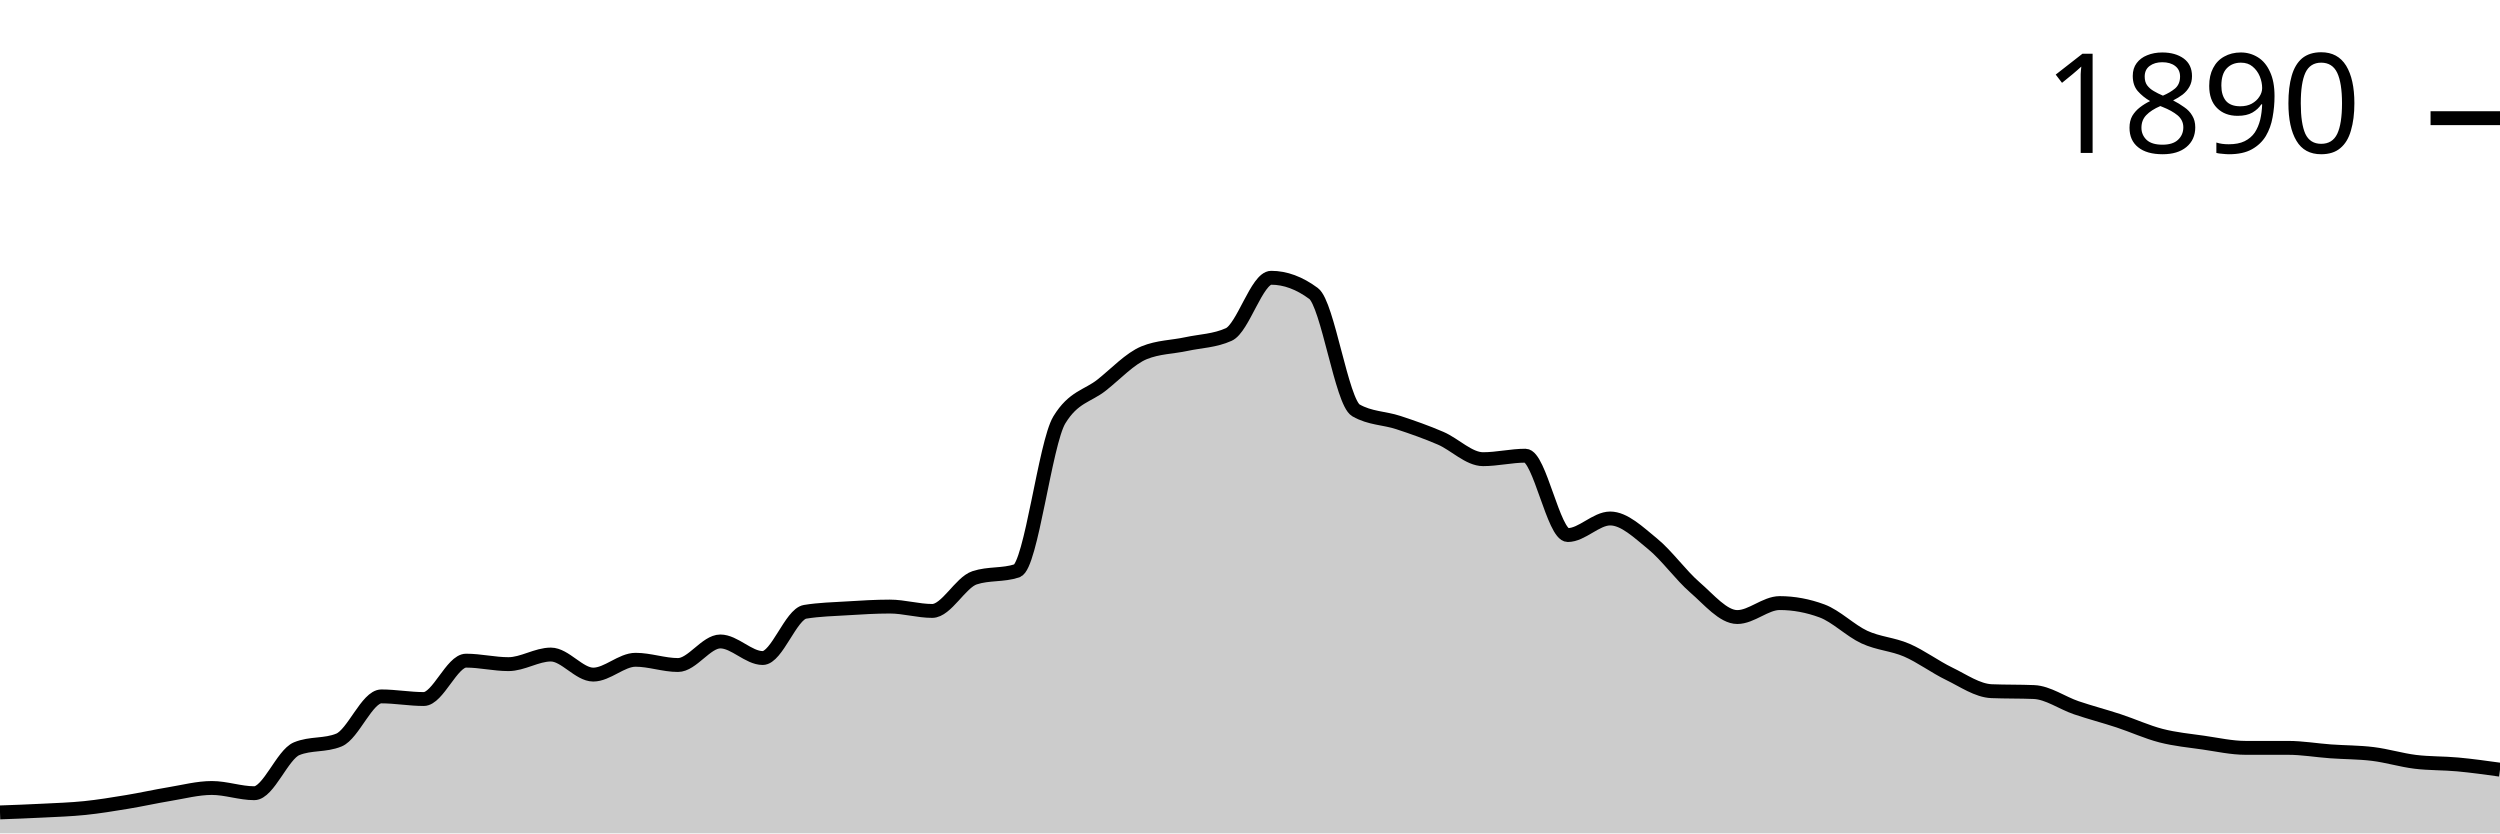
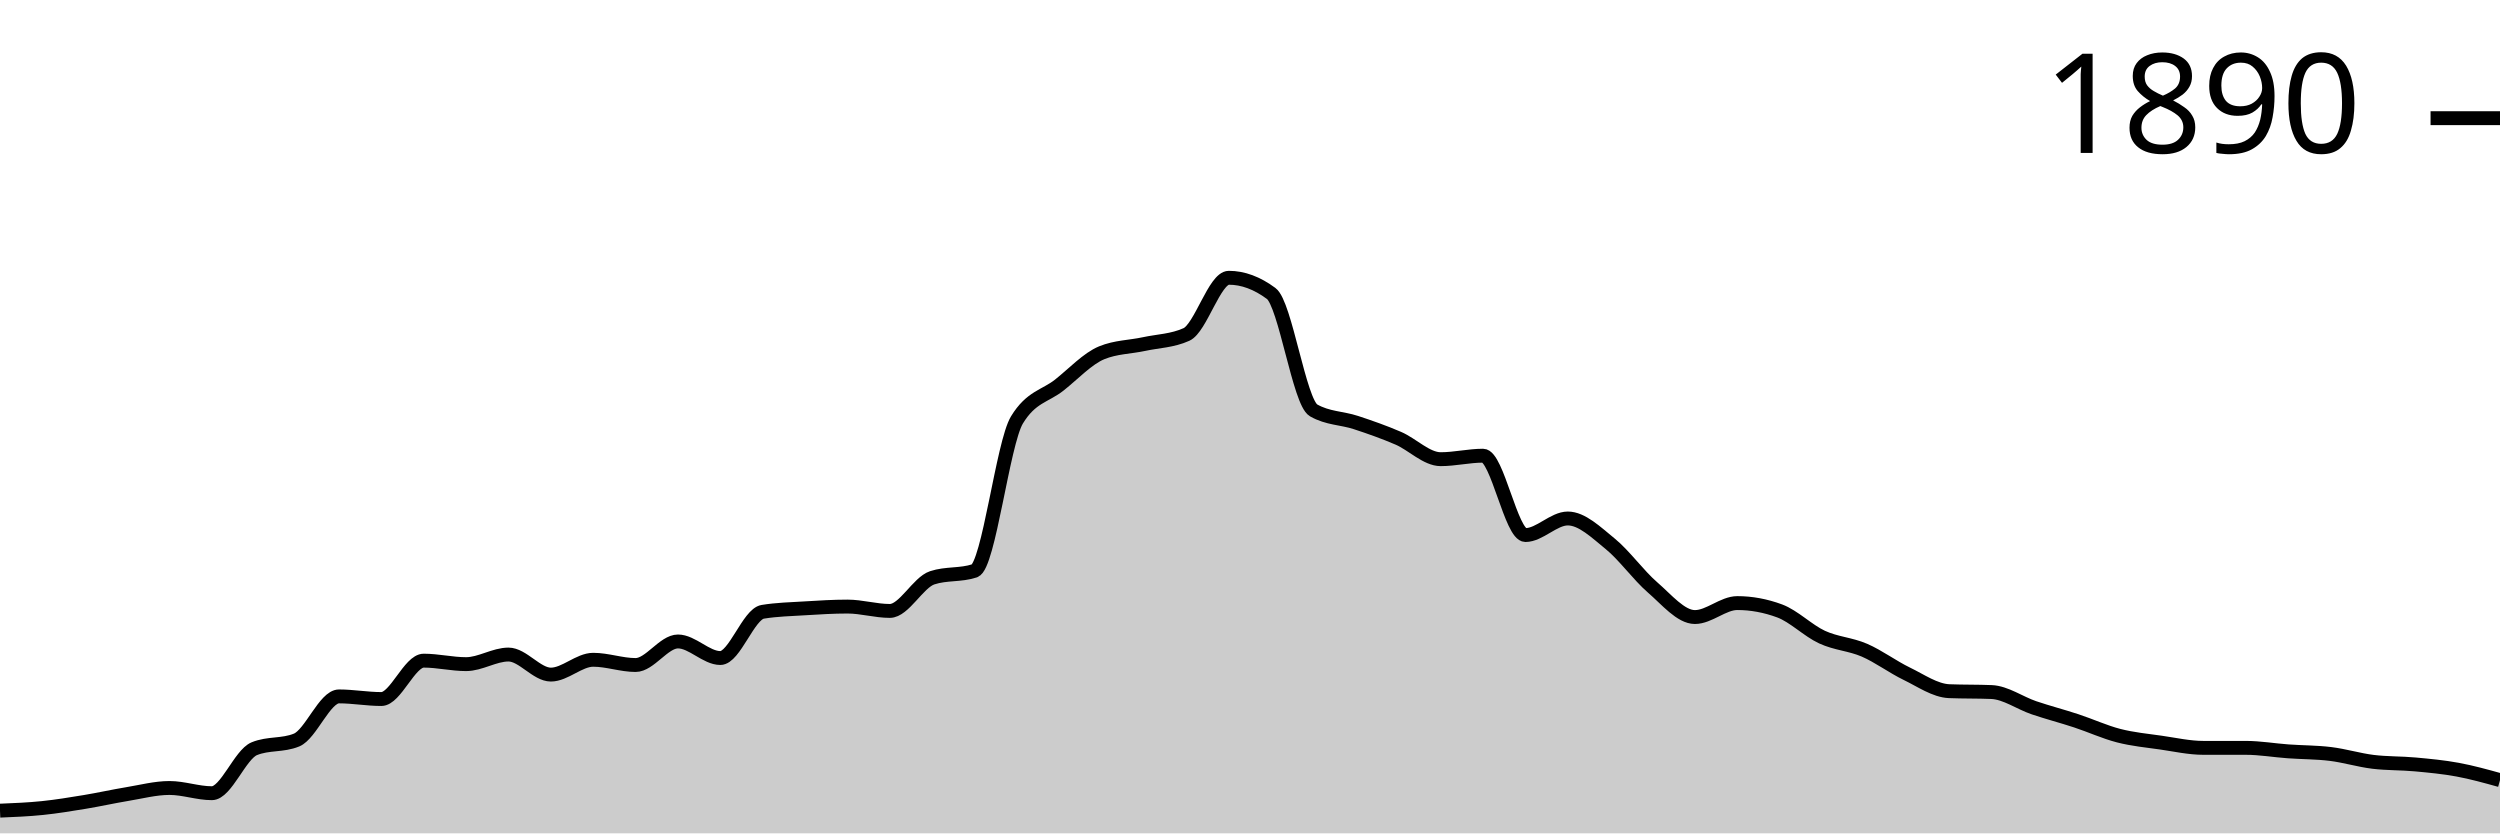
<svg xmlns="http://www.w3.org/2000/svg" viewBox="0 0 180 60">
  <g transform="translate(0,20)">
-     <path class="area" fill="rgba(0, 0, 0, 0.2)" d="M0,38.493C1.017,38.456,2.034,38.42,3.051,38.367C4.068,38.315,5.085,38.284,6.102,38.179C7.119,38.074,8.136,37.907,9.153,37.739C10.169,37.572,11.186,37.342,12.203,37.174C13.22,37.007,14.237,36.735,15.254,36.735C16.271,36.735,17.288,37.111,18.305,37.111C19.322,37.111,20.339,34.328,21.356,33.909C22.373,33.49,23.39,33.7,24.407,33.281C25.424,32.862,26.441,30.141,27.458,30.141C28.475,30.141,29.492,30.33,30.508,30.33C31.525,30.33,32.542,27.567,33.559,27.567C34.576,27.567,35.593,27.818,36.61,27.818C37.627,27.818,38.644,27.127,39.661,27.127C40.678,27.127,41.695,28.571,42.712,28.571C43.729,28.571,44.746,27.504,45.763,27.504C46.78,27.504,47.797,27.881,48.814,27.881C49.831,27.881,50.847,26.185,51.864,26.185C52.881,26.185,53.898,27.378,54.915,27.378C55.932,27.378,56.949,24.218,57.966,24.05C58.983,23.883,60,23.862,61.017,23.799C62.034,23.736,63.051,23.673,64.068,23.673C65.085,23.673,66.102,23.987,67.119,23.987C68.136,23.987,69.153,21.936,70.169,21.601C71.186,21.266,72.203,21.434,73.22,21.099C74.237,20.764,75.254,11.91,76.271,10.235C77.288,8.561,78.305,8.53,79.322,7.724C80.339,6.918,81.356,5.819,82.373,5.4C83.39,4.982,84.407,4.992,85.424,4.772C86.441,4.553,87.458,4.542,88.475,4.082C89.492,3.621,90.508,0,91.525,0C92.542,0,93.559,0.377,94.576,1.13C95.593,1.884,96.61,8.959,97.627,9.545C98.644,10.131,99.661,10.089,100.678,10.424C101.695,10.759,102.712,11.115,103.729,11.554C104.746,11.994,105.763,13.061,106.78,13.061C107.797,13.061,108.814,12.81,109.831,12.81C110.847,12.81,111.864,18.524,112.881,18.524C113.898,18.524,114.915,17.331,115.932,17.331C116.949,17.331,117.966,18.325,118.983,19.152C120,19.979,121.017,21.413,122.034,22.292C123.051,23.171,124.068,24.427,125.085,24.427C126.102,24.427,127.119,23.422,128.136,23.422C129.153,23.422,130.169,23.611,131.186,23.987C132.203,24.364,133.22,25.4,134.237,25.871C135.254,26.342,136.271,26.374,137.288,26.813C138.305,27.253,139.322,28.017,140.339,28.509C141.356,29.001,142.373,29.723,143.39,29.765C144.407,29.806,145.424,29.785,146.441,29.827C147.458,29.869,148.475,30.612,149.492,30.958C150.508,31.303,151.525,31.565,152.542,31.9C153.559,32.234,154.576,32.705,155.593,32.967C156.61,33.229,157.627,33.323,158.644,33.469C159.661,33.616,160.678,33.846,161.695,33.846C162.712,33.846,163.729,33.846,164.746,33.846C165.763,33.846,166.78,34.024,167.797,34.097C168.814,34.171,169.831,34.16,170.847,34.286C171.864,34.411,172.881,34.725,173.898,34.851C174.915,34.976,175.932,34.945,176.949,35.039C177.966,35.133,178.983,35.275,180,35.416L180,40C178.983,40,177.966,40,176.949,40C175.932,40,174.915,40,173.898,40C172.881,40,171.864,40,170.847,40C169.831,40,168.814,40,167.797,40C166.78,40,165.763,40,164.746,40C163.729,40,162.712,40,161.695,40C160.678,40,159.661,40,158.644,40C157.627,40,156.61,40,155.593,40C154.576,40,153.559,40,152.542,40C151.525,40,150.508,40,149.492,40C148.475,40,147.458,40,146.441,40C145.424,40,144.407,40,143.39,40C142.373,40,141.356,40,140.339,40C139.322,40,138.305,40,137.288,40C136.271,40,135.254,40,134.237,40C133.22,40,132.203,40,131.186,40C130.169,40,129.153,40,128.136,40C127.119,40,126.102,40,125.085,40C124.068,40,123.051,40,122.034,40C121.017,40,120,40,118.983,40C117.966,40,116.949,40,115.932,40C114.915,40,113.898,40,112.881,40C111.864,40,110.847,40,109.831,40C108.814,40,107.797,40,106.78,40C105.763,40,104.746,40,103.729,40C102.712,40,101.695,40,100.678,40C99.661,40,98.644,40,97.627,40C96.61,40,95.593,40,94.576,40C93.559,40,92.542,40,91.525,40C90.508,40,89.492,40,88.475,40C87.458,40,86.441,40,85.424,40C84.407,40,83.39,40,82.373,40C81.356,40,80.339,40,79.322,40C78.305,40,77.288,40,76.271,40C75.254,40,74.237,40,73.22,40C72.203,40,71.186,40,70.169,40C69.153,40,68.136,40,67.119,40C66.102,40,65.085,40,64.068,40C63.051,40,62.034,40,61.017,40C60,40,58.983,40,57.966,40C56.949,40,55.932,40,54.915,40C53.898,40,52.881,40,51.864,40C50.847,40,49.831,40,48.814,40C47.797,40,46.78,40,45.763,40C44.746,40,43.729,40,42.712,40C41.695,40,40.678,40,39.661,40C38.644,40,37.627,40,36.61,40C35.593,40,34.576,40,33.559,40C32.542,40,31.525,40,30.508,40C29.492,40,28.475,40,27.458,40C26.441,40,25.424,40,24.407,40C23.39,40,22.373,40,21.356,40C20.339,40,19.322,40,18.305,40C17.288,40,16.271,40,15.254,40C14.237,40,13.22,40,12.203,40C11.186,40,10.169,40,9.153,40C8.136,40,7.119,40,6.102,40C5.085,40,4.068,40,3.051,40C2.034,40,1.017,40,0,40Z" />
-     <path class="line" stroke="black" fill="none" d="M0,38.493C1.017,38.456,2.034,38.42,3.051,38.367C4.068,38.315,5.085,38.284,6.102,38.179C7.119,38.074,8.136,37.907,9.153,37.739C10.169,37.572,11.186,37.342,12.203,37.174C13.22,37.007,14.237,36.735,15.254,36.735C16.271,36.735,17.288,37.111,18.305,37.111C19.322,37.111,20.339,34.328,21.356,33.909C22.373,33.49,23.39,33.7,24.407,33.281C25.424,32.862,26.441,30.141,27.458,30.141C28.475,30.141,29.492,30.33,30.508,30.33C31.525,30.33,32.542,27.567,33.559,27.567C34.576,27.567,35.593,27.818,36.61,27.818C37.627,27.818,38.644,27.127,39.661,27.127C40.678,27.127,41.695,28.571,42.712,28.571C43.729,28.571,44.746,27.504,45.763,27.504C46.78,27.504,47.797,27.881,48.814,27.881C49.831,27.881,50.847,26.185,51.864,26.185C52.881,26.185,53.898,27.378,54.915,27.378C55.932,27.378,56.949,24.218,57.966,24.05C58.983,23.883,60,23.862,61.017,23.799C62.034,23.736,63.051,23.673,64.068,23.673C65.085,23.673,66.102,23.987,67.119,23.987C68.136,23.987,69.153,21.936,70.169,21.601C71.186,21.266,72.203,21.434,73.22,21.099C74.237,20.764,75.254,11.91,76.271,10.235C77.288,8.561,78.305,8.53,79.322,7.724C80.339,6.918,81.356,5.819,82.373,5.4C83.39,4.982,84.407,4.992,85.424,4.772C86.441,4.553,87.458,4.542,88.475,4.082C89.492,3.621,90.508,0,91.525,0C92.542,0,93.559,0.377,94.576,1.13C95.593,1.884,96.61,8.959,97.627,9.545C98.644,10.131,99.661,10.089,100.678,10.424C101.695,10.759,102.712,11.115,103.729,11.554C104.746,11.994,105.763,13.061,106.78,13.061C107.797,13.061,108.814,12.81,109.831,12.81C110.847,12.81,111.864,18.524,112.881,18.524C113.898,18.524,114.915,17.331,115.932,17.331C116.949,17.331,117.966,18.325,118.983,19.152C120,19.979,121.017,21.413,122.034,22.292C123.051,23.171,124.068,24.427,125.085,24.427C126.102,24.427,127.119,23.422,128.136,23.422C129.153,23.422,130.169,23.611,131.186,23.987C132.203,24.364,133.22,25.4,134.237,25.871C135.254,26.342,136.271,26.374,137.288,26.813C138.305,27.253,139.322,28.017,140.339,28.509C141.356,29.001,142.373,29.723,143.39,29.765C144.407,29.806,145.424,29.785,146.441,29.827C147.458,29.869,148.475,30.612,149.492,30.958C150.508,31.303,151.525,31.565,152.542,31.9C153.559,32.234,154.576,32.705,155.593,32.967C156.61,33.229,157.627,33.323,158.644,33.469C159.661,33.616,160.678,33.846,161.695,33.846C162.712,33.846,163.729,33.846,164.746,33.846C165.763,33.846,166.78,34.024,167.797,34.097C168.814,34.171,169.831,34.16,170.847,34.286C171.864,34.411,172.881,34.725,173.898,34.851C174.915,34.976,175.932,34.945,176.949,35.039C177.966,35.133,178.983,35.275,180,35.416" />
+     <path class="area" fill="rgba(0, 0, 0, 0.2)" d="M0,38.367C1.017,38.325,2.034,38.284,3.051,38.179C4.068,38.074,5.085,37.907,6.102,37.739C7.119,37.572,8.136,37.342,9.153,37.174C10.169,37.007,11.186,36.735,12.203,36.735C13.22,36.735,14.237,37.111,15.254,37.111C16.271,37.111,17.288,34.328,18.305,33.909C19.322,33.49,20.339,33.7,21.356,33.281C22.373,32.862,23.39,30.141,24.407,30.141C25.424,30.141,26.441,30.33,27.458,30.33C28.475,30.33,29.492,27.567,30.508,27.567C31.525,27.567,32.542,27.818,33.559,27.818C34.576,27.818,35.593,27.127,36.61,27.127C37.627,27.127,38.644,28.571,39.661,28.571C40.678,28.571,41.695,27.504,42.712,27.504C43.729,27.504,44.746,27.881,45.763,27.881C46.78,27.881,47.797,26.185,48.814,26.185C49.831,26.185,50.847,27.378,51.864,27.378C52.881,27.378,53.898,24.218,54.915,24.05C55.932,23.883,56.949,23.862,57.966,23.799C58.983,23.736,60,23.673,61.017,23.673C62.034,23.673,63.051,23.987,64.068,23.987C65.085,23.987,66.102,21.936,67.119,21.601C68.136,21.266,69.153,21.434,70.169,21.099C71.186,20.764,72.203,11.91,73.22,10.235C74.237,8.561,75.254,8.53,76.271,7.724C77.288,6.918,78.305,5.819,79.322,5.4C80.339,4.982,81.356,4.992,82.373,4.772C83.39,4.553,84.407,4.542,85.424,4.082C86.441,3.621,87.458,0,88.475,0C89.492,0,90.508,0.377,91.525,1.13C92.542,1.884,93.559,8.959,94.576,9.545C95.593,10.131,96.61,10.089,97.627,10.424C98.644,10.759,99.661,11.115,100.678,11.554C101.695,11.994,102.712,13.061,103.729,13.061C104.746,13.061,105.763,12.81,106.78,12.81C107.797,12.81,108.814,18.524,109.831,18.524C110.847,18.524,111.864,17.331,112.881,17.331C113.898,17.331,114.915,18.325,115.932,19.152C116.949,19.979,117.966,21.413,118.983,22.292C120,23.171,121.017,24.427,122.034,24.427C123.051,24.427,124.068,23.422,125.085,23.422C126.102,23.422,127.119,23.611,128.136,23.987C129.153,24.364,130.169,25.4,131.186,25.871C132.203,26.342,133.22,26.374,134.237,26.813C135.254,27.253,136.271,28.017,137.288,28.509C138.305,29.001,139.322,29.723,140.339,29.765C141.356,29.806,142.373,29.785,143.39,29.827C144.407,29.869,145.424,30.612,146.441,30.958C147.458,31.303,148.475,31.565,149.492,31.9C150.508,32.234,151.525,32.705,152.542,32.967C153.559,33.229,154.576,33.323,155.593,33.469C156.61,33.616,157.627,33.846,158.644,33.846C159.661,33.846,160.678,33.846,161.695,33.846C162.712,33.846,163.729,34.024,164.746,34.097C165.763,34.171,166.78,34.16,167.797,34.286C168.814,34.411,169.831,34.725,170.847,34.851C171.864,34.976,172.881,34.945,173.898,35.039C174.915,35.133,175.932,35.228,176.949,35.416C177.966,35.604,178.983,35.887,180,36.17L180,40C178.983,40,177.966,40,176.949,40C175.932,40,174.915,40,173.898,40C172.881,40,171.864,40,170.847,40C169.831,40,168.814,40,167.797,40C166.78,40,165.763,40,164.746,40C163.729,40,162.712,40,161.695,40C160.678,40,159.661,40,158.644,40C157.627,40,156.61,40,155.593,40C154.576,40,153.559,40,152.542,40C151.525,40,150.508,40,149.492,40C148.475,40,147.458,40,146.441,40C145.424,40,144.407,40,143.39,40C142.373,40,141.356,40,140.339,40C139.322,40,138.305,40,137.288,40C136.271,40,135.254,40,134.237,40C133.22,40,132.203,40,131.186,40C130.169,40,129.153,40,128.136,40C127.119,40,126.102,40,125.085,40C124.068,40,123.051,40,122.034,40C121.017,40,120,40,118.983,40C117.966,40,116.949,40,115.932,40C114.915,40,113.898,40,112.881,40C111.864,40,110.847,40,109.831,40C108.814,40,107.797,40,106.78,40C105.763,40,104.746,40,103.729,40C102.712,40,101.695,40,100.678,40C99.661,40,98.644,40,97.627,40C96.61,40,95.593,40,94.576,40C93.559,40,92.542,40,91.525,40C90.508,40,89.492,40,88.475,40C87.458,40,86.441,40,85.424,40C84.407,40,83.39,40,82.373,40C81.356,40,80.339,40,79.322,40C78.305,40,77.288,40,76.271,40C75.254,40,74.237,40,73.22,40C72.203,40,71.186,40,70.169,40C69.153,40,68.136,40,67.119,40C66.102,40,65.085,40,64.068,40C63.051,40,62.034,40,61.017,40C60,40,58.983,40,57.966,40C56.949,40,55.932,40,54.915,40C53.898,40,52.881,40,51.864,40C50.847,40,49.831,40,48.814,40C47.797,40,46.78,40,45.763,40C44.746,40,43.729,40,42.712,40C41.695,40,40.678,40,39.661,40C38.644,40,37.627,40,36.61,40C35.593,40,34.576,40,33.559,40C32.542,40,31.525,40,30.508,40C29.492,40,28.475,40,27.458,40C26.441,40,25.424,40,24.407,40C23.39,40,22.373,40,21.356,40C20.339,40,19.322,40,18.305,40C17.288,40,16.271,40,15.254,40C14.237,40,13.22,40,12.203,40C11.186,40,10.169,40,9.153,40C8.136,40,7.119,40,6.102,40C5.085,40,4.068,40,3.051,40C2.034,40,1.017,40,0,40Z" />
+     <path class="line" stroke="black" fill="none" d="M0,38.367C1.017,38.325,2.034,38.284,3.051,38.179C4.068,38.074,5.085,37.907,6.102,37.739C7.119,37.572,8.136,37.342,9.153,37.174C10.169,37.007,11.186,36.735,12.203,36.735C13.22,36.735,14.237,37.111,15.254,37.111C16.271,37.111,17.288,34.328,18.305,33.909C19.322,33.49,20.339,33.7,21.356,33.281C22.373,32.862,23.39,30.141,24.407,30.141C25.424,30.141,26.441,30.33,27.458,30.33C28.475,30.33,29.492,27.567,30.508,27.567C31.525,27.567,32.542,27.818,33.559,27.818C34.576,27.818,35.593,27.127,36.61,27.127C37.627,27.127,38.644,28.571,39.661,28.571C40.678,28.571,41.695,27.504,42.712,27.504C43.729,27.504,44.746,27.881,45.763,27.881C46.78,27.881,47.797,26.185,48.814,26.185C49.831,26.185,50.847,27.378,51.864,27.378C52.881,27.378,53.898,24.218,54.915,24.05C55.932,23.883,56.949,23.862,57.966,23.799C58.983,23.736,60,23.673,61.017,23.673C62.034,23.673,63.051,23.987,64.068,23.987C65.085,23.987,66.102,21.936,67.119,21.601C68.136,21.266,69.153,21.434,70.169,21.099C71.186,20.764,72.203,11.91,73.22,10.235C74.237,8.561,75.254,8.53,76.271,7.724C77.288,6.918,78.305,5.819,79.322,5.4C80.339,4.982,81.356,4.992,82.373,4.772C83.39,4.553,84.407,4.542,85.424,4.082C86.441,3.621,87.458,0,88.475,0C89.492,0,90.508,0.377,91.525,1.13C92.542,1.884,93.559,8.959,94.576,9.545C95.593,10.131,96.61,10.089,97.627,10.424C98.644,10.759,99.661,11.115,100.678,11.554C101.695,11.994,102.712,13.061,103.729,13.061C104.746,13.061,105.763,12.81,106.78,12.81C107.797,12.81,108.814,18.524,109.831,18.524C110.847,18.524,111.864,17.331,112.881,17.331C113.898,17.331,114.915,18.325,115.932,19.152C116.949,19.979,117.966,21.413,118.983,22.292C120,23.171,121.017,24.427,122.034,24.427C123.051,24.427,124.068,23.422,125.085,23.422C126.102,23.422,127.119,23.611,128.136,23.987C129.153,24.364,130.169,25.4,131.186,25.871C132.203,26.342,133.22,26.374,134.237,26.813C135.254,27.253,136.271,28.017,137.288,28.509C138.305,29.001,139.322,29.723,140.339,29.765C141.356,29.806,142.373,29.785,143.39,29.827C144.407,29.869,145.424,30.612,146.441,30.958C147.458,31.303,148.475,31.565,149.492,31.9C150.508,32.234,151.525,32.705,152.542,32.967C153.559,33.229,154.576,33.323,155.593,33.469C156.61,33.616,157.627,33.846,158.644,33.846C159.661,33.846,160.678,33.846,161.695,33.846C162.712,33.846,163.729,34.024,164.746,34.097C165.763,34.171,166.78,34.16,167.797,34.286C168.814,34.411,169.831,34.725,170.847,34.851C171.864,34.976,172.881,34.945,173.898,35.039C174.915,35.133,175.932,35.228,176.949,35.416C177.966,35.604,178.983,35.887,180,36.17" />
    <path class="axis-ceiling" stroke-width="1" stroke="black" fill="none" d="M175,-11.491L180,-11.491" />
    <text class="axis-ceiling-label" font-family="sans-serif" text-anchor="end" font-size="10px" x="170" y="-8.991">1890</text>
  </g>
</svg>
